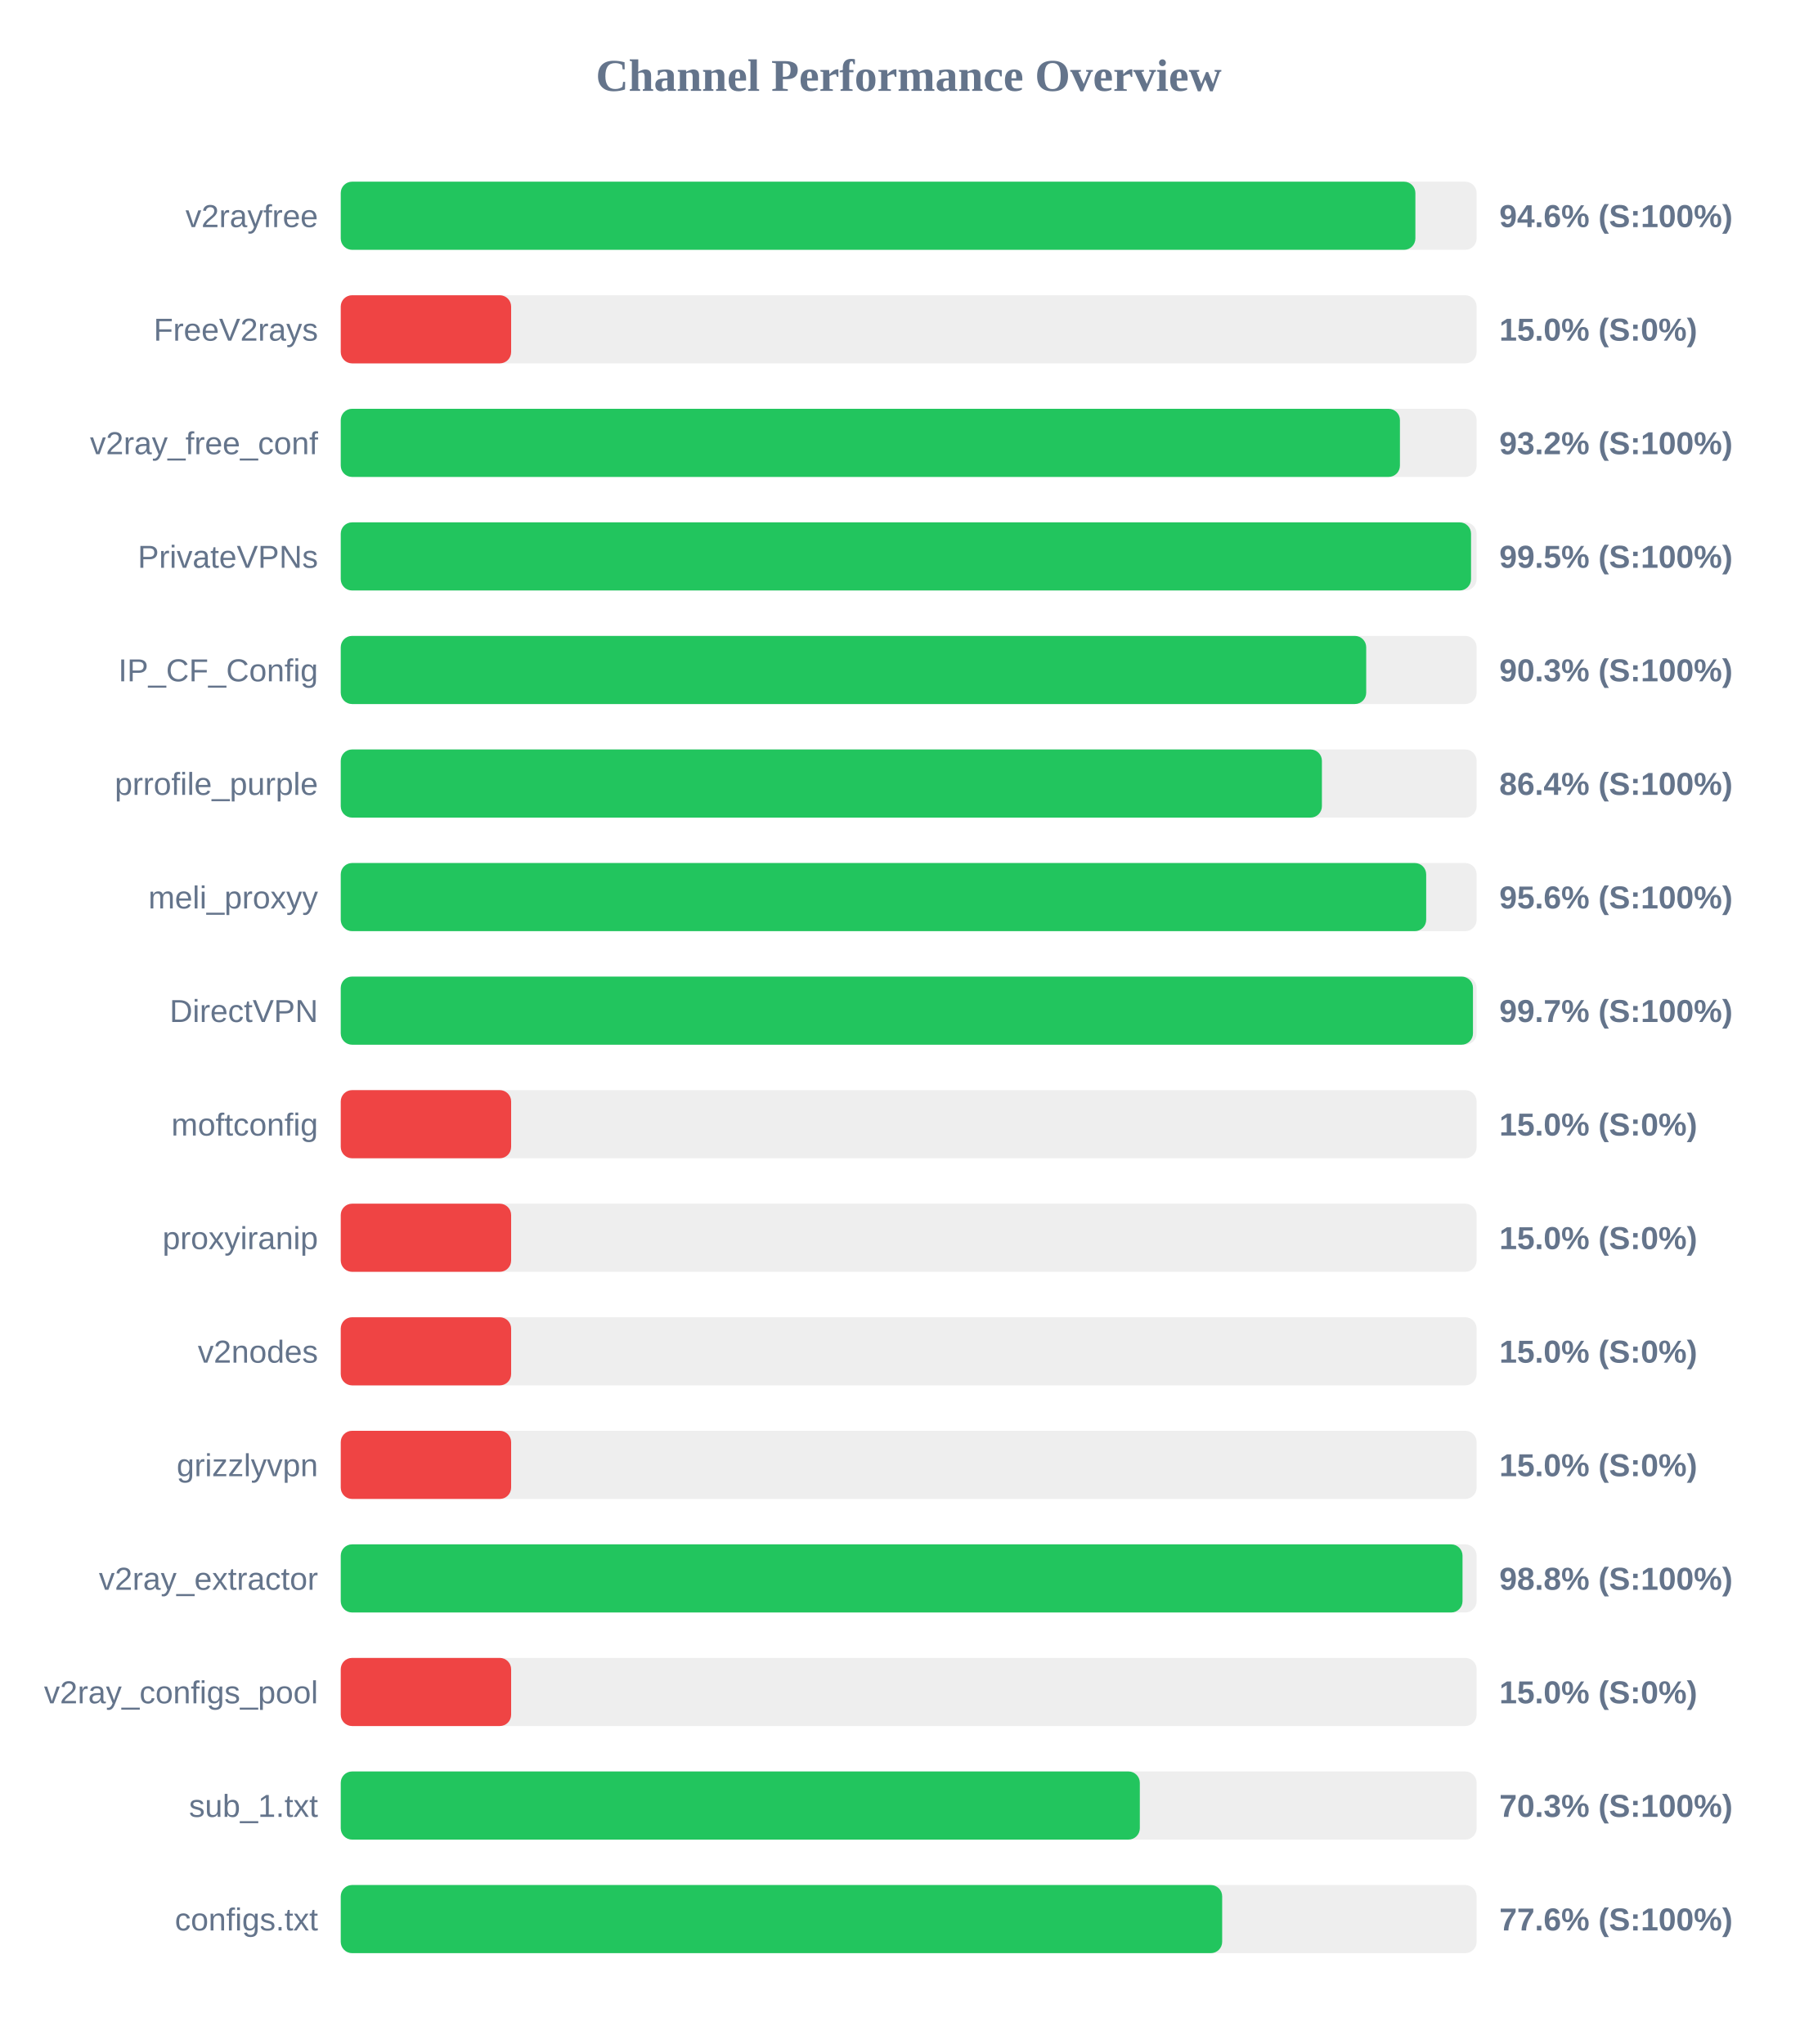
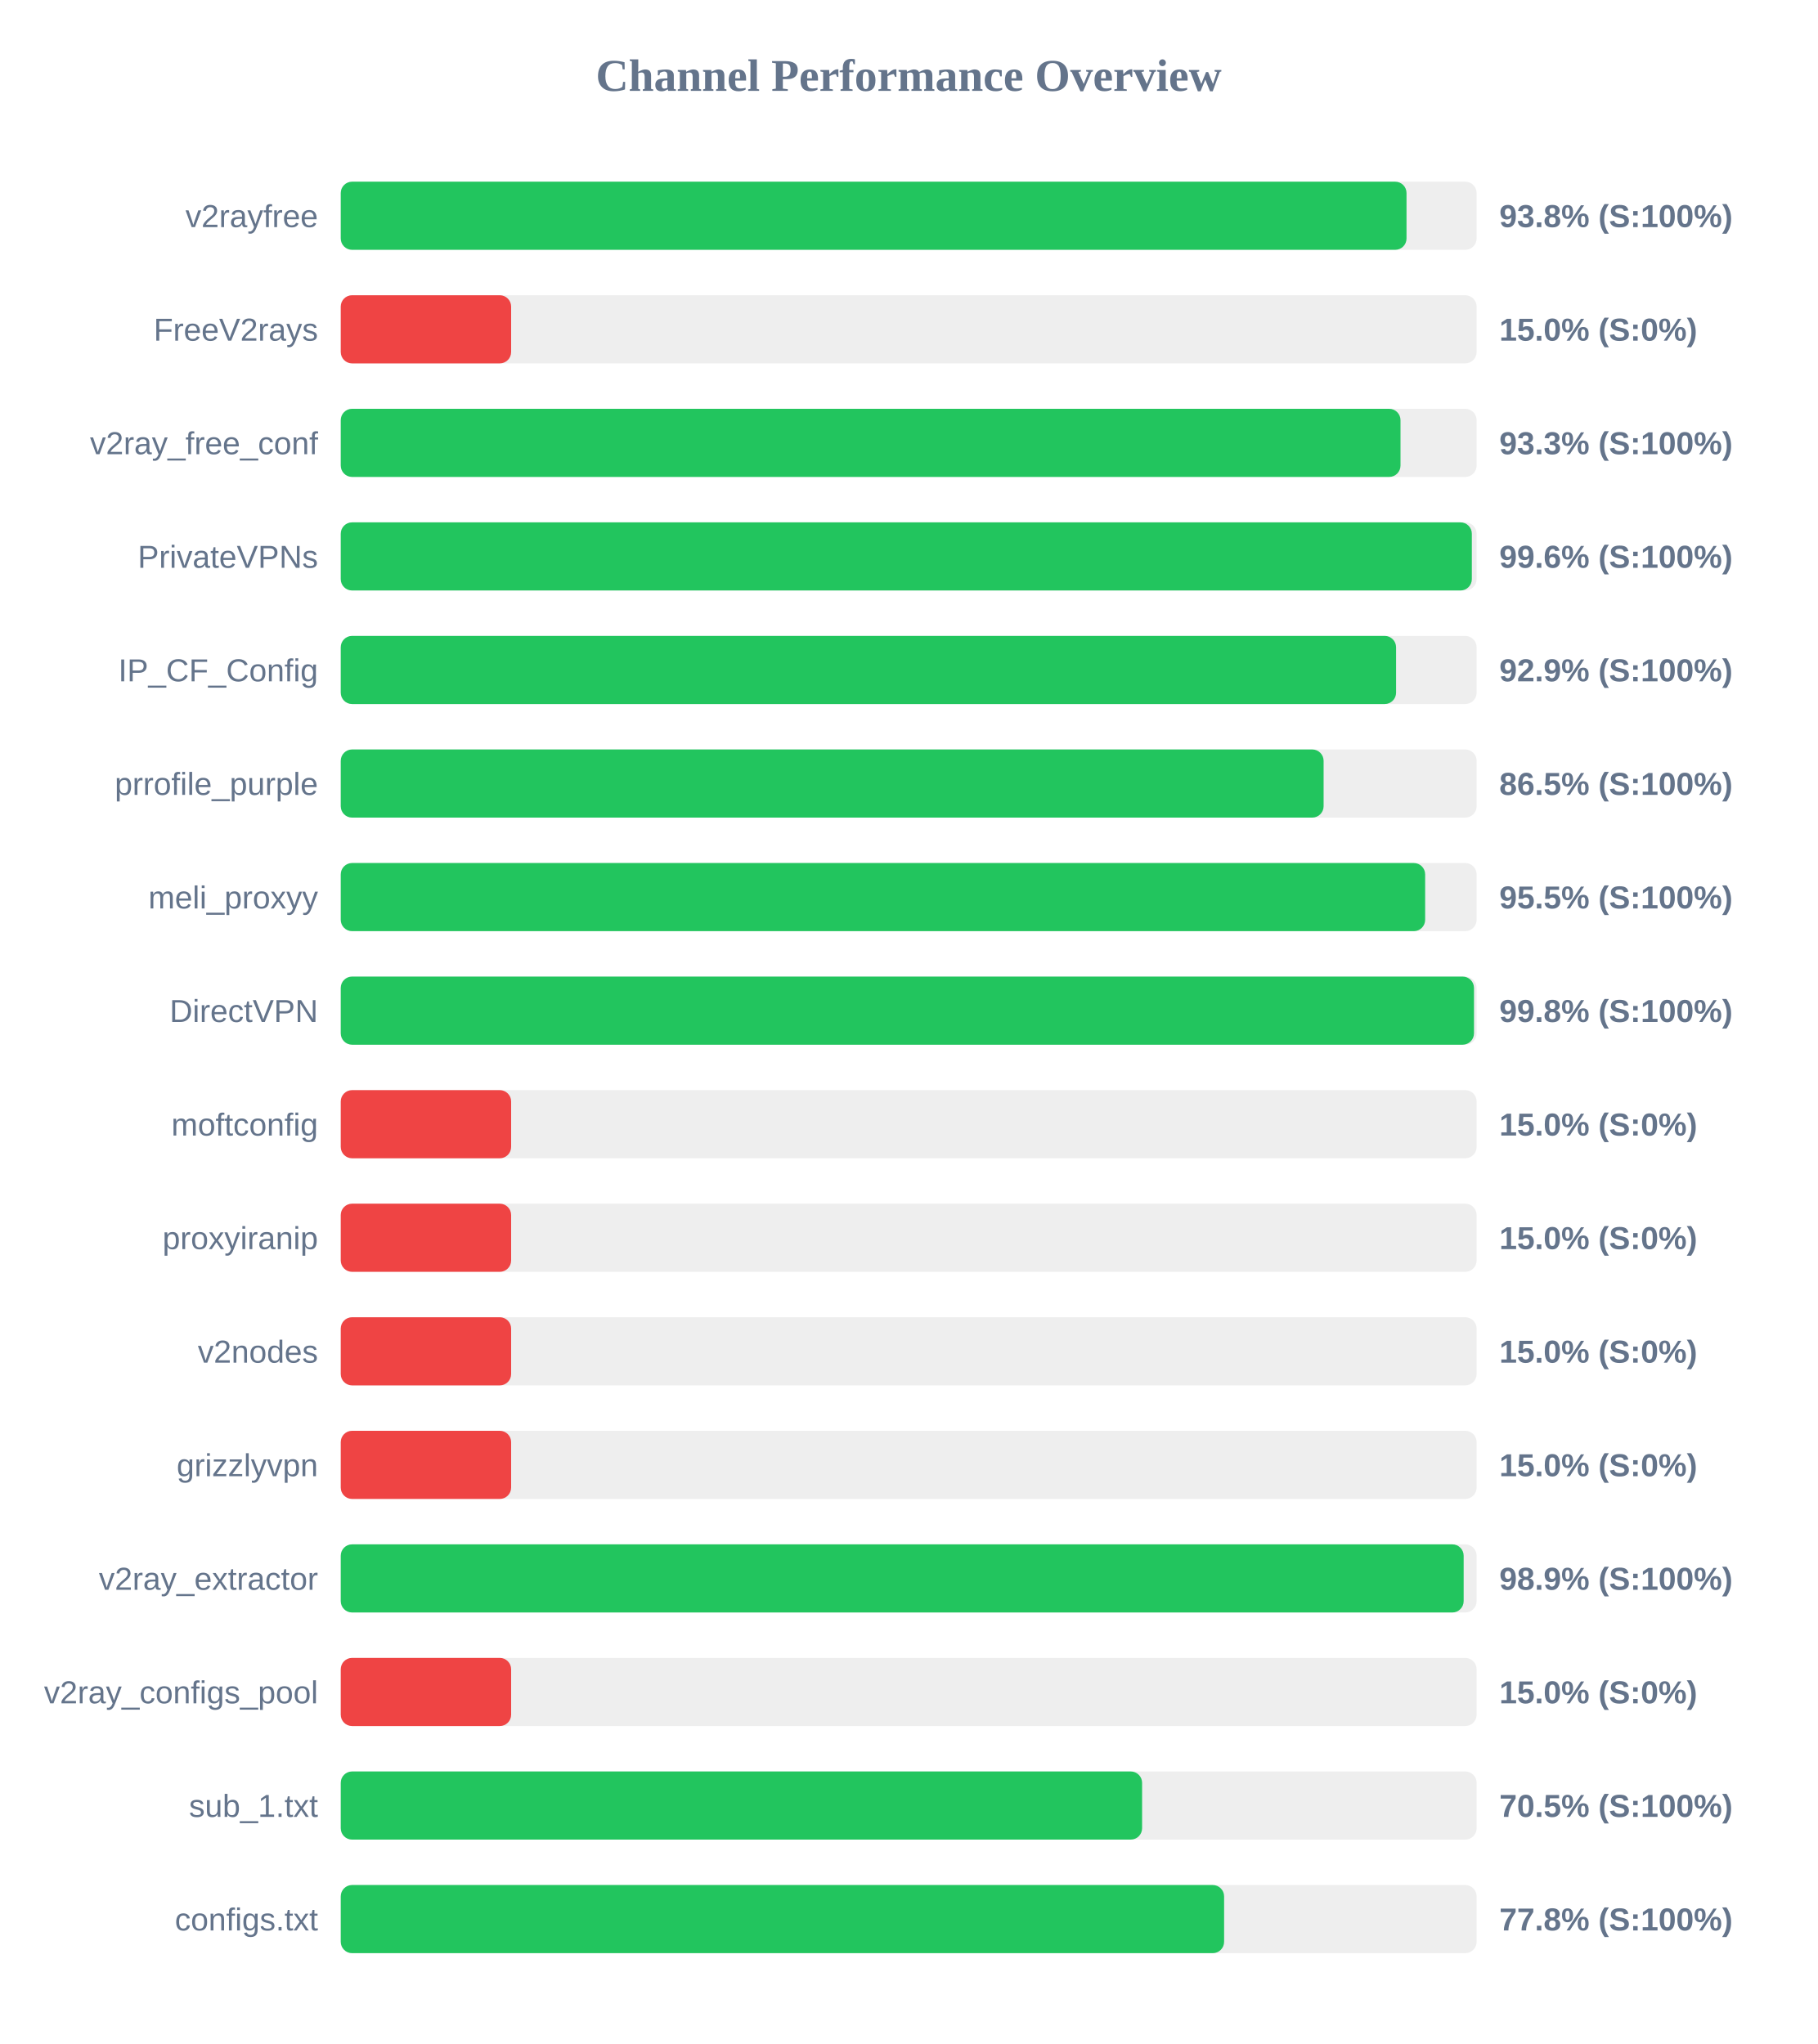
<svg xmlns="http://www.w3.org/2000/svg" width="800" height="900" version="1.1">
  <style>
        .row { font: 14px Arial; fill: #64748b; }
        .score { font: bold 14px Arial; fill: #64748b; }
    </style>
  <text x="400" y="40" text-anchor="middle" font-size="20px" font-weight="bold" fill="#64748b">Channel Performance Overview</text>
  <rect x="150" y="80" width="500" height="30" fill="#eee" rx="5" />
-   <rect x="150" y="80" width="473.05" height="30" fill="#22c55e" rx="5" />
+   <rect x="150" y="80" width="469.15" height="30" fill="#22c55e" rx="5" />
  <text x="140" y="100" text-anchor="end" class="row">v2rayfree</text>
-   <text x="660" y="100" text-anchor="start" class="score">94.6% (S:100%)</text>
+   <text x="660" y="100" text-anchor="start" class="score">93.8% (S:100%)</text>
  <rect x="150" y="130" width="500" height="30" fill="#eee" rx="5" />
  <rect x="150" y="130" width="75.0" height="30" fill="#ef4444" rx="5" />
  <text x="140" y="150" text-anchor="end" class="row">FreeV2rays</text>
  <text x="660" y="150" text-anchor="start" class="score">15.0% (S:0%)</text>
  <rect x="150" y="180" width="500" height="30" fill="#eee" rx="5" />
-   <rect x="150" y="180" width="466.25" height="30" fill="#22c55e" rx="5" />
+   <rect x="150" y="180" width="466.5" height="30" fill="#22c55e" rx="5" />
  <text x="140" y="200" text-anchor="end" class="row">v2ray_free_conf</text>
-   <text x="660" y="200" text-anchor="start" class="score">93.2% (S:100%)</text>
+   <text x="660" y="200" text-anchor="start" class="score">93.3% (S:100%)</text>
  <rect x="150" y="230" width="500" height="30" fill="#eee" rx="5" />
-   <rect x="150" y="230" width="497.55" height="30" fill="#22c55e" rx="5" />
+   <rect x="150" y="230" width="497.9" height="30" fill="#22c55e" rx="5" />
  <text x="140" y="250" text-anchor="end" class="row">PrivateVPNs</text>
-   <text x="660" y="250" text-anchor="start" class="score">99.5% (S:100%)</text>
+   <text x="660" y="250" text-anchor="start" class="score">99.6% (S:100%)</text>
  <rect x="150" y="280" width="500" height="30" fill="#eee" rx="5" />
-   <rect x="150" y="280" width="451.4" height="30" fill="#22c55e" rx="5" />
+   <rect x="150" y="280" width="464.55" height="30" fill="#22c55e" rx="5" />
  <text x="140" y="300" text-anchor="end" class="row">IP_CF_Config</text>
-   <text x="660" y="300" text-anchor="start" class="score">90.3% (S:100%)</text>
+   <text x="660" y="300" text-anchor="start" class="score">92.9% (S:100%)</text>
  <rect x="150" y="330" width="500" height="30" fill="#eee" rx="5" />
-   <rect x="150" y="330" width="431.9" height="30" fill="#22c55e" rx="5" />
+   <rect x="150" y="330" width="432.65" height="30" fill="#22c55e" rx="5" />
  <text x="140" y="350" text-anchor="end" class="row">prrofile_purple</text>
-   <text x="660" y="350" text-anchor="start" class="score">86.4% (S:100%)</text>
+   <text x="660" y="350" text-anchor="start" class="score">86.5% (S:100%)</text>
  <rect x="150" y="380" width="500" height="30" fill="#eee" rx="5" />
-   <rect x="150" y="380" width="477.8" height="30" fill="#22c55e" rx="5" />
+   <rect x="150" y="380" width="477.35" height="30" fill="#22c55e" rx="5" />
  <text x="140" y="400" text-anchor="end" class="row">meli_proxyy</text>
-   <text x="660" y="400" text-anchor="start" class="score">95.6% (S:100%)</text>
+   <text x="660" y="400" text-anchor="start" class="score">95.5% (S:100%)</text>
  <rect x="150" y="430" width="500" height="30" fill="#eee" rx="5" />
-   <rect x="150" y="430" width="498.4" height="30" fill="#22c55e" rx="5" />
+   <rect x="150" y="430" width="498.85" height="30" fill="#22c55e" rx="5" />
  <text x="140" y="450" text-anchor="end" class="row">DirectVPN</text>
-   <text x="660" y="450" text-anchor="start" class="score">99.7% (S:100%)</text>
+   <text x="660" y="450" text-anchor="start" class="score">99.8% (S:100%)</text>
  <rect x="150" y="480" width="500" height="30" fill="#eee" rx="5" />
  <rect x="150" y="480" width="75.0" height="30" fill="#ef4444" rx="5" />
  <text x="140" y="500" text-anchor="end" class="row">moftconfig</text>
  <text x="660" y="500" text-anchor="start" class="score">15.0% (S:0%)</text>
  <rect x="150" y="530" width="500" height="30" fill="#eee" rx="5" />
  <rect x="150" y="530" width="75.0" height="30" fill="#ef4444" rx="5" />
  <text x="140" y="550" text-anchor="end" class="row">proxyiranip</text>
  <text x="660" y="550" text-anchor="start" class="score">15.0% (S:0%)</text>
  <rect x="150" y="580" width="500" height="30" fill="#eee" rx="5" />
  <rect x="150" y="580" width="75.0" height="30" fill="#ef4444" rx="5" />
  <text x="140" y="600" text-anchor="end" class="row">v2nodes</text>
  <text x="660" y="600" text-anchor="start" class="score">15.0% (S:0%)</text>
  <rect x="150" y="630" width="500" height="30" fill="#eee" rx="5" />
  <rect x="150" y="630" width="75.0" height="30" fill="#ef4444" rx="5" />
  <text x="140" y="650" text-anchor="end" class="row">grizzlyvpn</text>
  <text x="660" y="650" text-anchor="start" class="score">15.0% (S:0%)</text>
  <rect x="150" y="680" width="500" height="30" fill="#eee" rx="5" />
-   <rect x="150" y="680" width="493.8" height="30" fill="#22c55e" rx="5" />
+   <rect x="150" y="680" width="494.3" height="30" fill="#22c55e" rx="5" />
  <text x="140" y="700" text-anchor="end" class="row">v2ray_extractor</text>
-   <text x="660" y="700" text-anchor="start" class="score">98.8% (S:100%)</text>
+   <text x="660" y="700" text-anchor="start" class="score">98.9% (S:100%)</text>
  <rect x="150" y="730" width="500" height="30" fill="#eee" rx="5" />
  <rect x="150" y="730" width="75.0" height="30" fill="#ef4444" rx="5" />
  <text x="140" y="750" text-anchor="end" class="row">v2ray_configs_pool</text>
  <text x="660" y="750" text-anchor="start" class="score">15.0% (S:0%)</text>
  <rect x="150" y="780" width="500" height="30" fill="#eee" rx="5" />
-   <rect x="150" y="780" width="351.75" height="30" fill="#22c55e" rx="5" />
+   <rect x="150" y="780" width="352.75" height="30" fill="#22c55e" rx="5" />
  <text x="140" y="800" text-anchor="end" class="row">sub_1.txt</text>
-   <text x="660" y="800" text-anchor="start" class="score">70.3% (S:100%)</text>
+   <text x="660" y="800" text-anchor="start" class="score">70.5% (S:100%)</text>
  <rect x="150" y="830" width="500" height="30" fill="#eee" rx="5" />
-   <rect x="150" y="830" width="388.0" height="30" fill="#22c55e" rx="5" />
+   <rect x="150" y="830" width="388.85" height="30" fill="#22c55e" rx="5" />
  <text x="140" y="850" text-anchor="end" class="row">configs.txt</text>
-   <text x="660" y="850" text-anchor="start" class="score">77.6% (S:100%)</text>
+   <text x="660" y="850" text-anchor="start" class="score">77.8% (S:100%)</text>
</svg>
